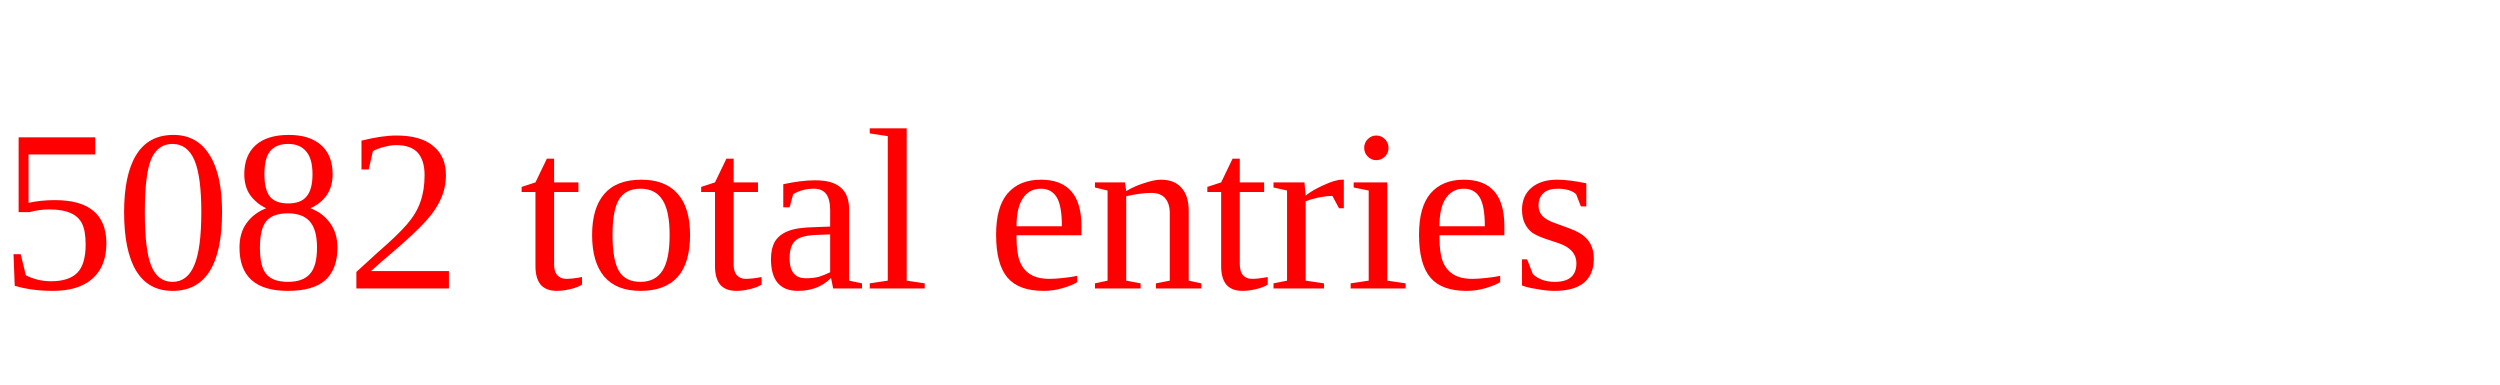
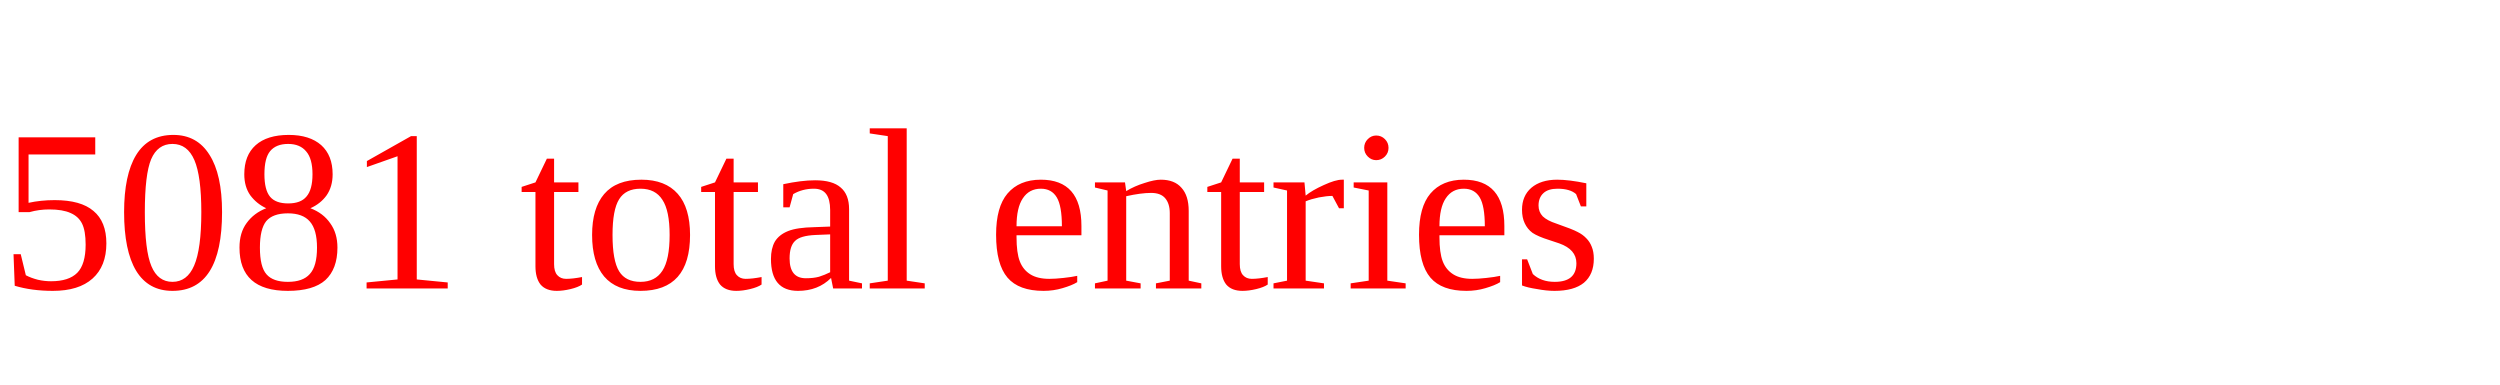
<svg xmlns="http://www.w3.org/2000/svg" height="20" width="130" version="1.1">
-   <text x="0" y="15" fill="red">5082 total entries</text>
+   <text x="0" y="15" fill="red">5081 total entries</text>
</svg>
